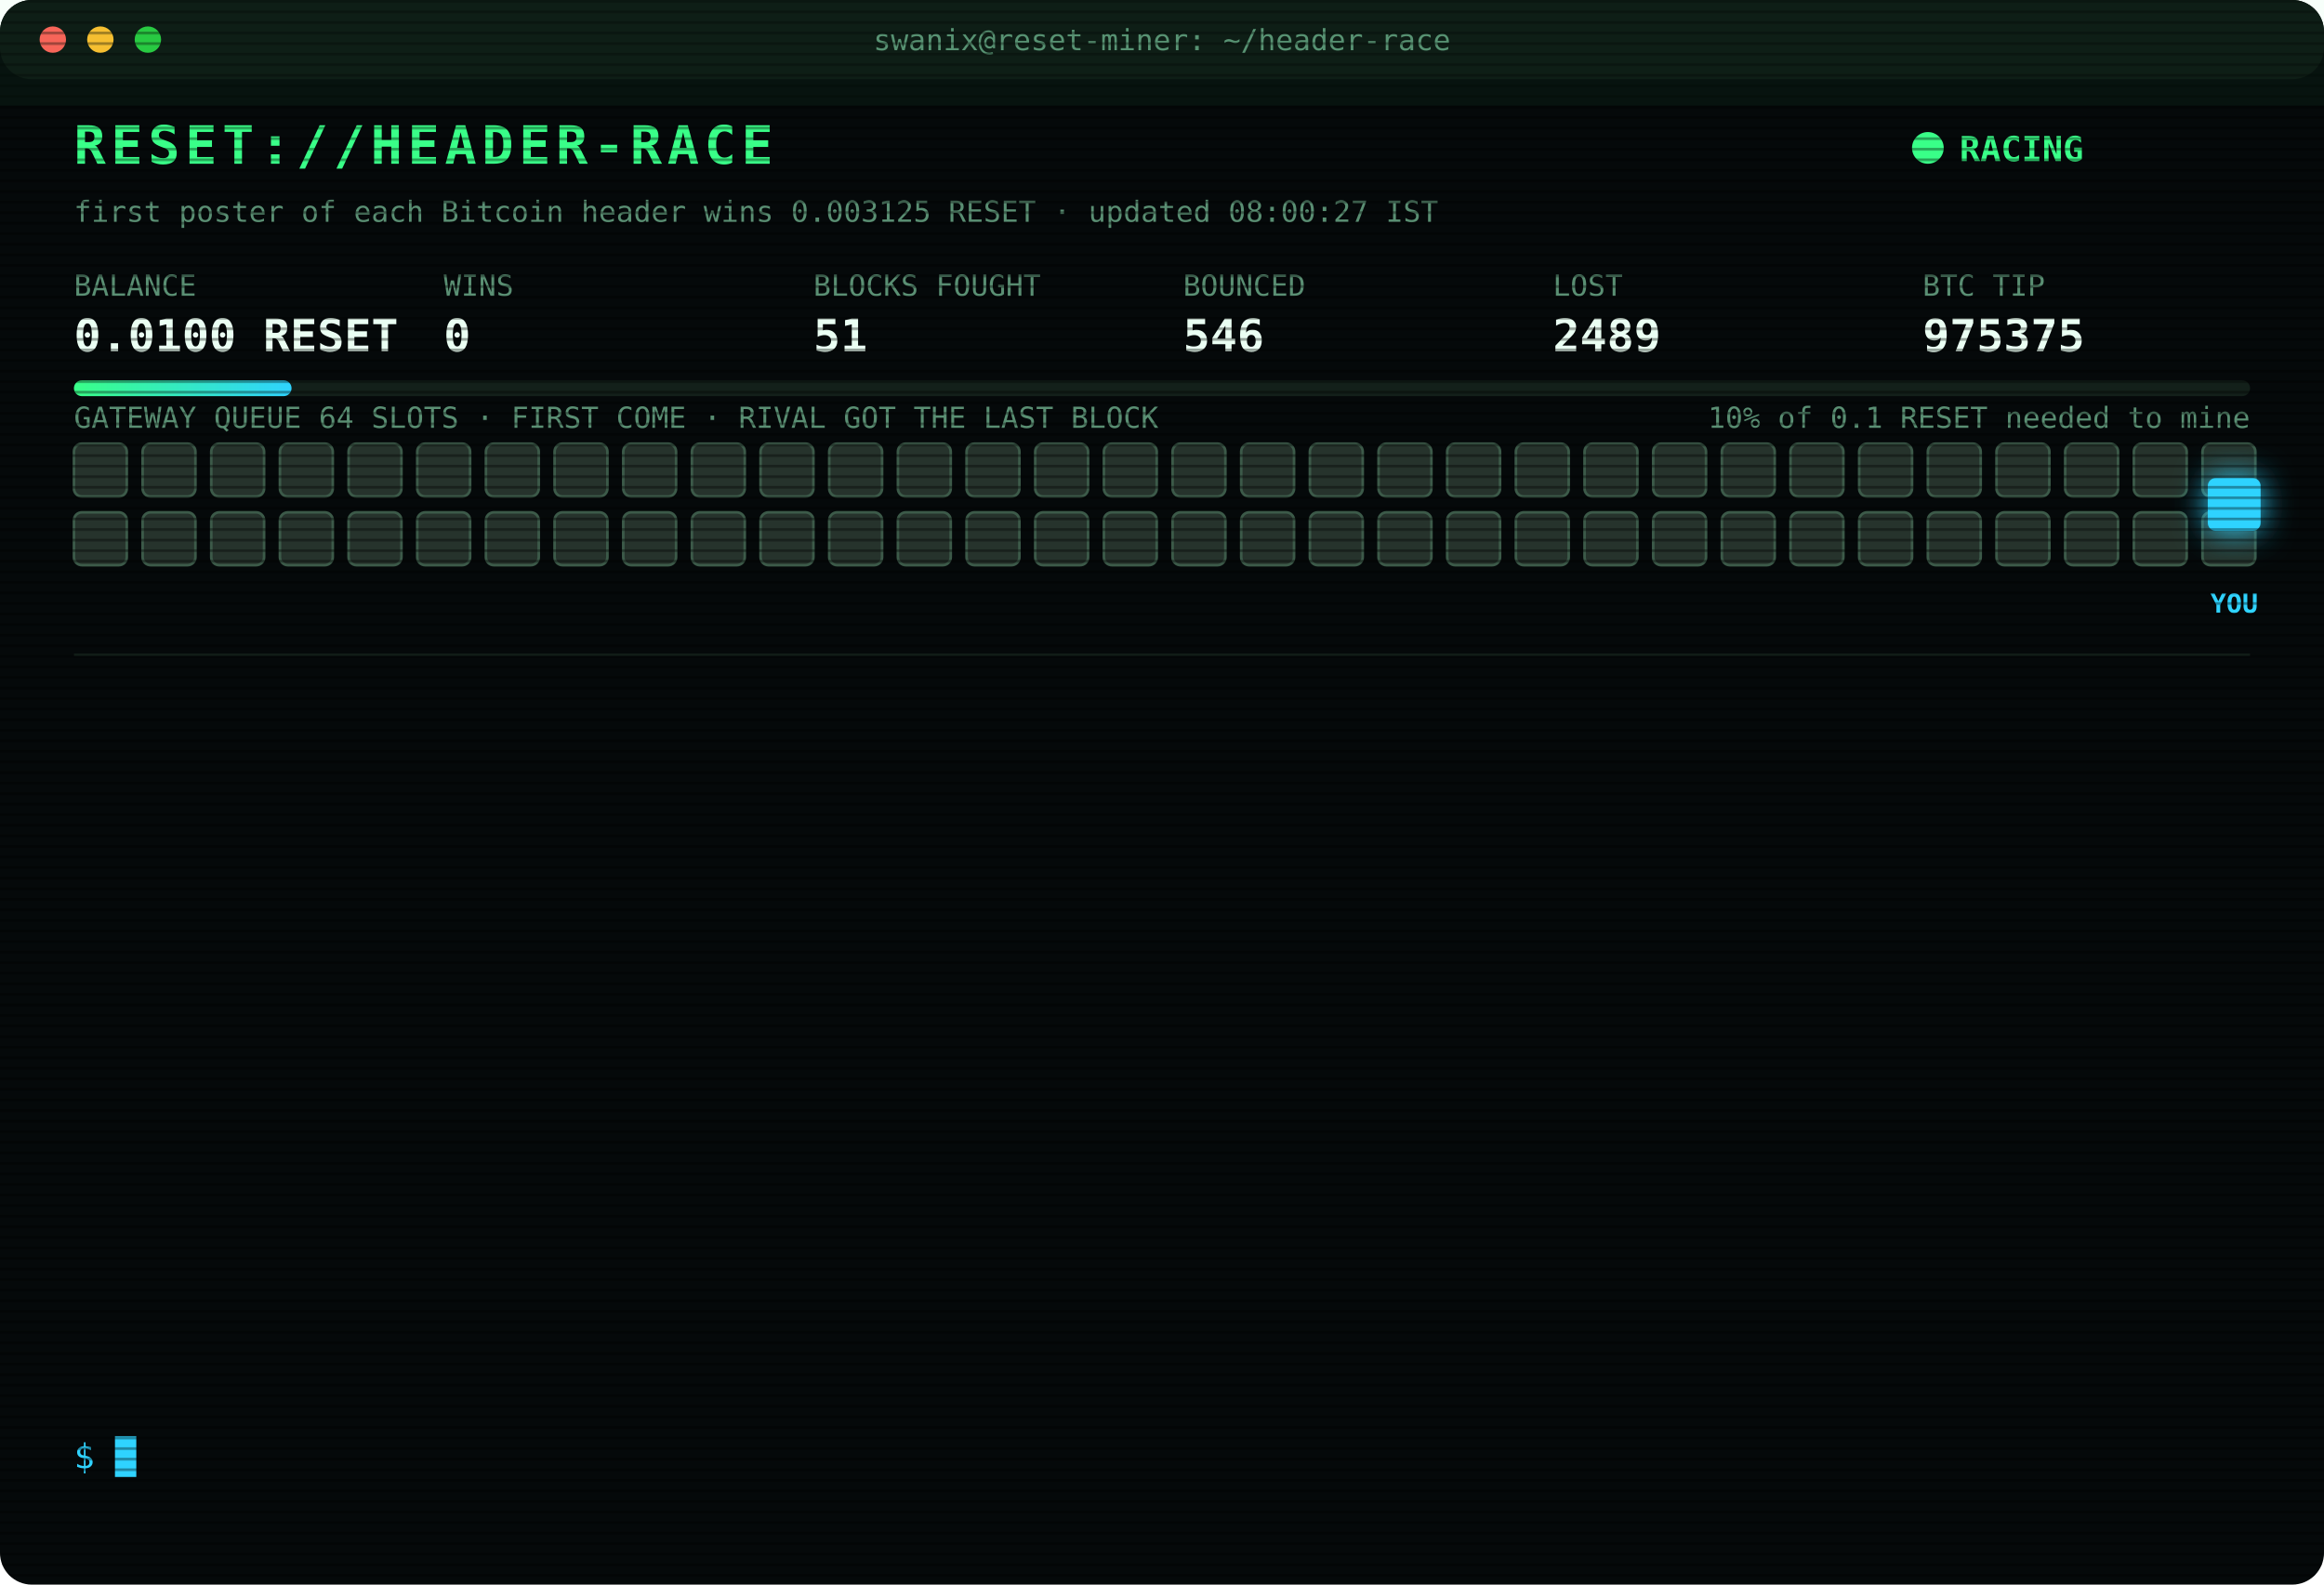
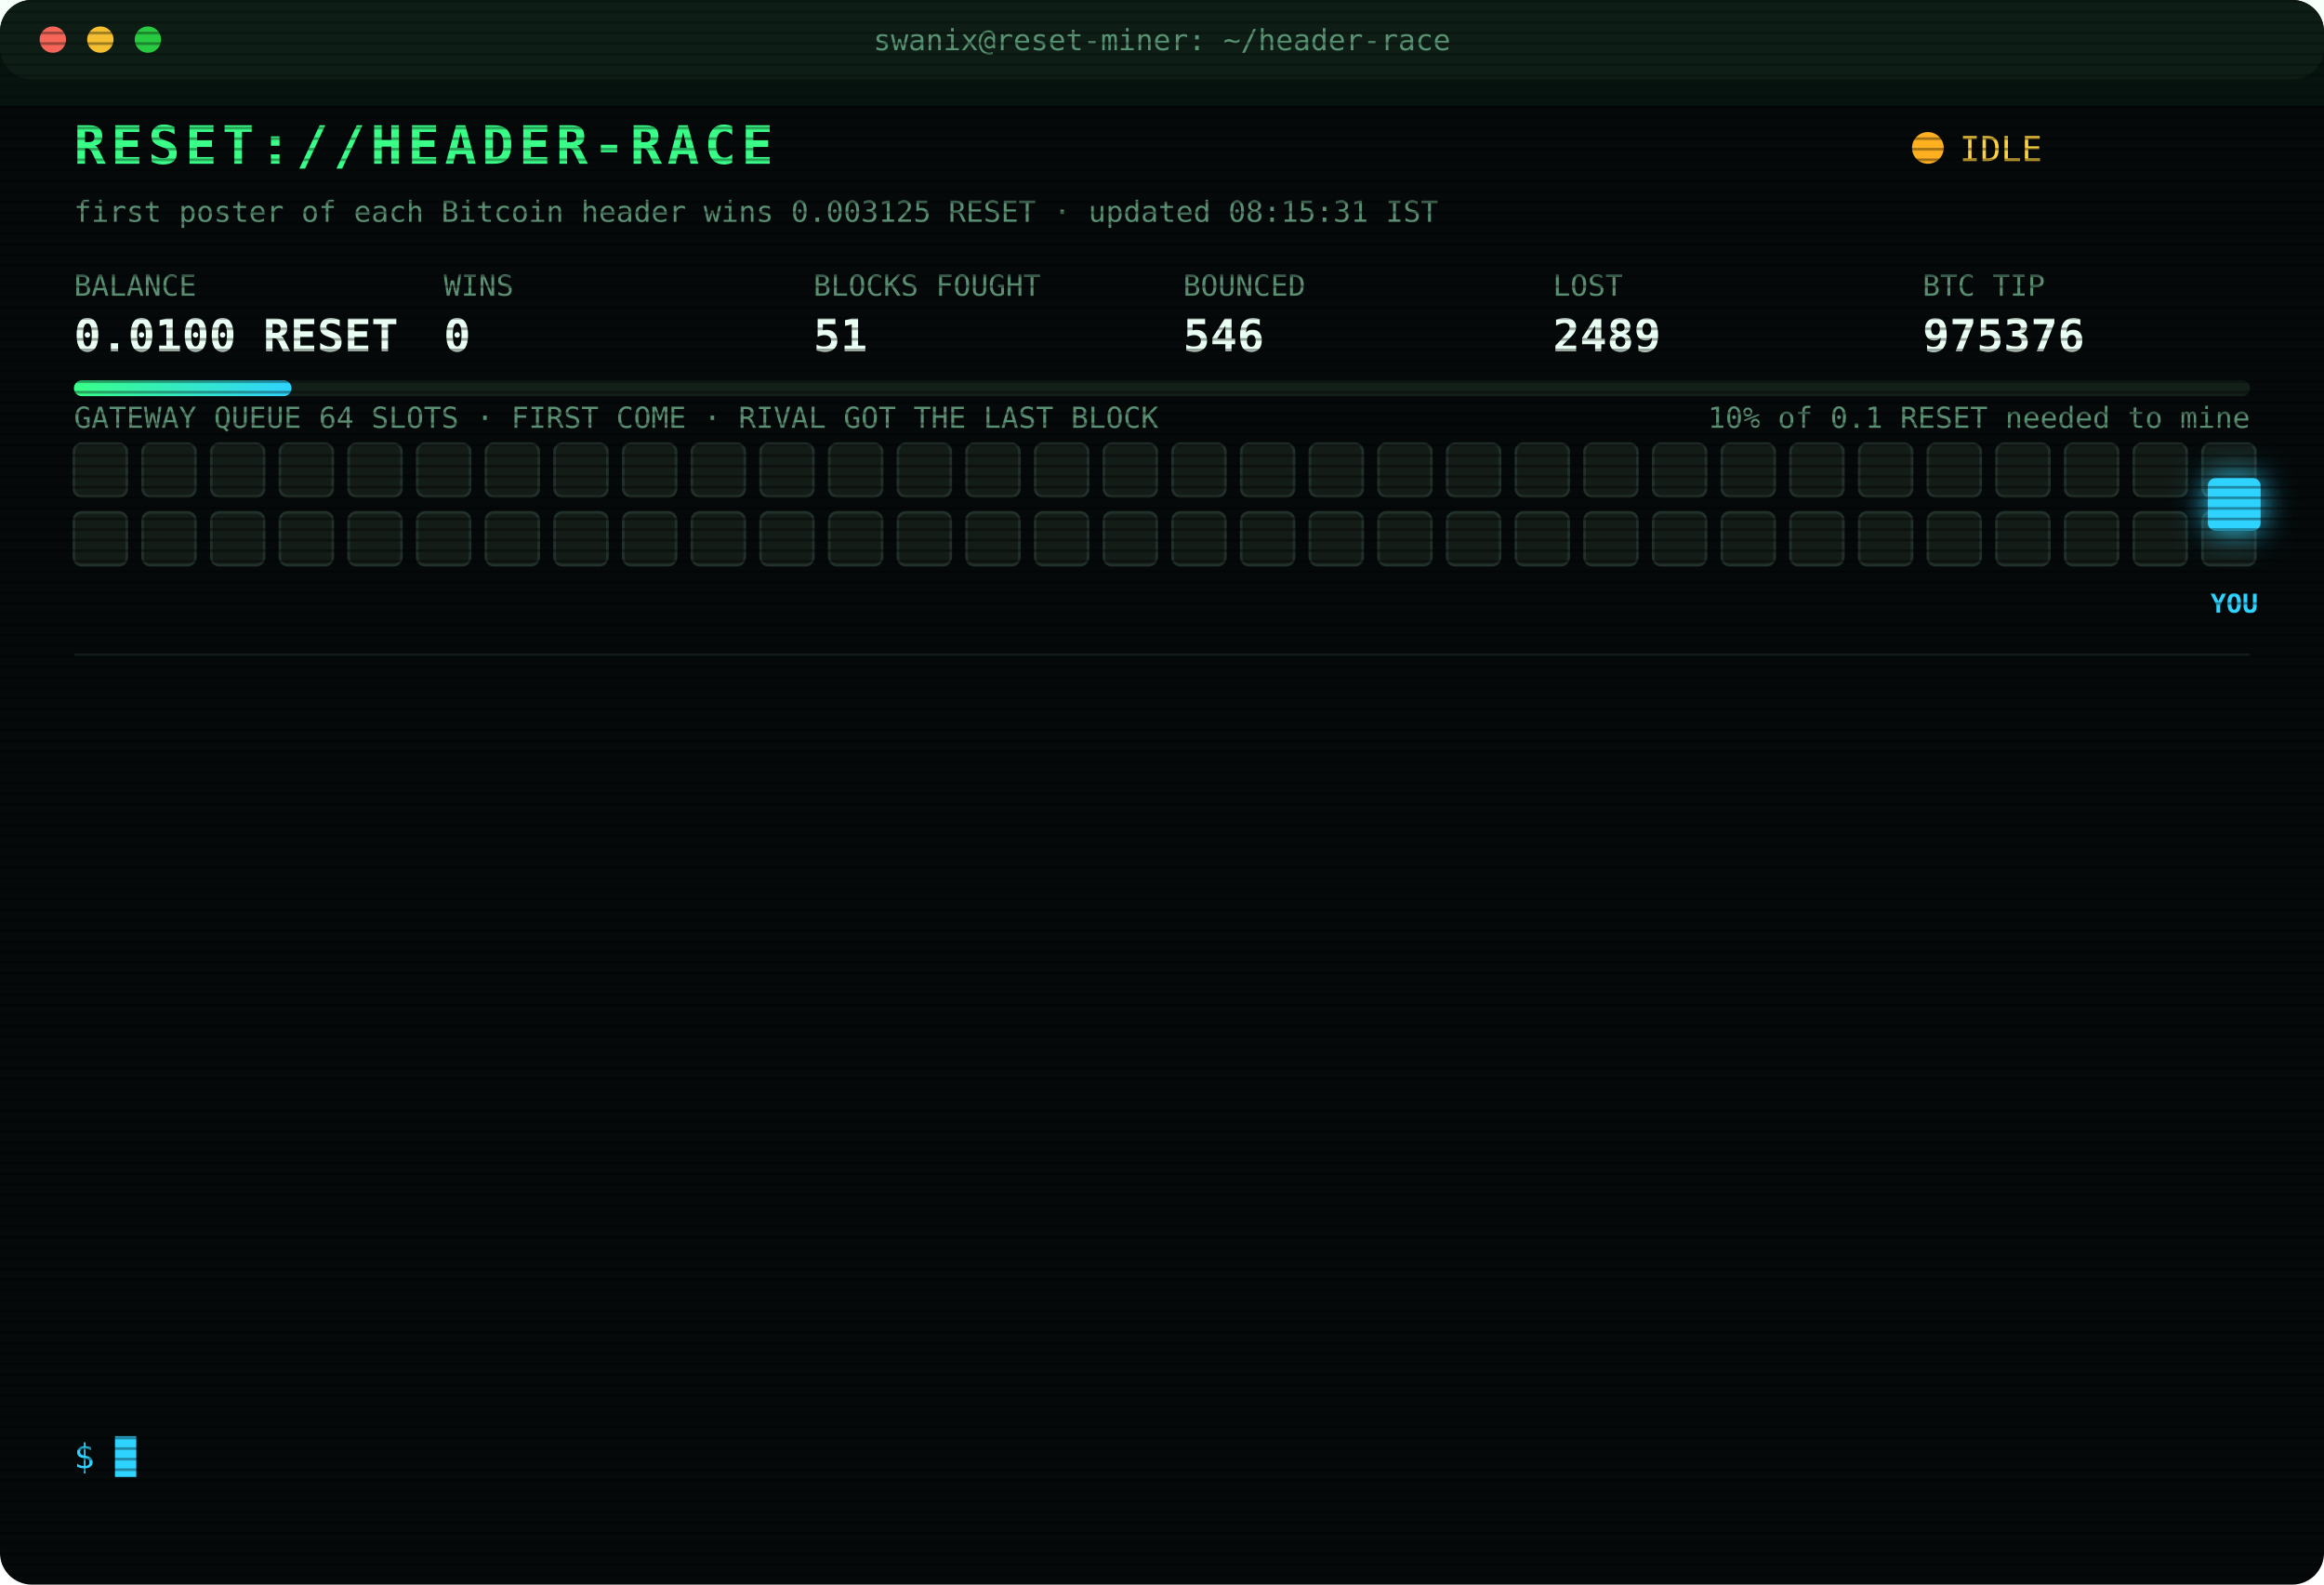
<svg xmlns="http://www.w3.org/2000/svg" width="880" height="600" viewBox="0 0 880 600" font-family="ui-monospace,SFMono-Regular,Menlo,Consolas,monospace">
  <style>
text{font-size:13px;fill:#7CFFB2}
.title{font-size:20px;font-weight:700;fill:#39FF88;letter-spacing:2px;animation:glitch 3s infinite steps(1)}
.sub{fill:#2fd3ff}.k{fill:#5a8f73;font-size:11px}.v{font-size:17px;font-weight:700;fill:#eafff3}
.ts{fill:#3f6b56}.boot{fill:#2fd3ff}.dim{fill:#5a8f73}.bad{fill:#ff4d6d}.warn{fill:#ffd23f}.mag{fill:#ff5cf0}.win{fill:#39FF88;font-weight:700}
.tag{font-size:10px;fill:#2fd3ff;font-weight:700}
.rival{fill:#26332c;stroke:#3c5a49;animation:jam 1.2s infinite alternate}
.idle{fill:#141c18;stroke:#22302a;animation:breathe 4s infinite}
.me{fill:#2fd3ff;filter:drop-shadow(0 0 6px #2fd3ff)}
.hover{animation:nudge 1.1s infinite ease-in-out}.bounce{animation:kick 1.4s infinite}
.ln{opacity:0;animation:in .4s forwards}
.cur{animation:blink 1s infinite steps(1)}
.scan{animation:scan 6s infinite linear}
.led{animation:blink 1.4s infinite}
@keyframes in{from{opacity:0;transform:translateX(-6px)}to{opacity:1;transform:none}}
@keyframes blink{50%{opacity:0}}
@keyframes jam{to{fill:#33463b}}
@keyframes breathe{50%{opacity:.4}}
@keyframes nudge{50%{transform:translateX(-10px)}}
@keyframes kick{0%,100%{transform:none}30%{transform:translateX(-14px)}55%{transform:translateX(10px) translateY(-6px)}}
@keyframes glitch{0%,92%{transform:none}93%{transform:translateX(2px);fill:#ff4d6d}95%{transform:translateX(-2px);fill:#2fd3ff}97%{transform:none}}
@keyframes scan{from{transform:translateY(-40px)}to{transform:translateY(600px)}}
</style>
  <defs>
    <pattern id="sl" width="4" height="4" patternUnits="userSpaceOnUse">
      <rect width="4" height="1" fill="#000" opacity=".35" />
    </pattern>
    <linearGradient id="bar">
      <stop offset="0" stop-color="#39FF88" />
      <stop offset="1" stop-color="#2fd3ff" />
    </linearGradient>
  </defs>
  <rect width="880" height="600" rx="12" fill="#05090a" />
  <rect width="880" height="30" rx="12" fill="#0d1512" />
  <circle cx="20" cy="15" r="5" fill="#ff5f57" />
  <circle cx="38" cy="15" r="5" fill="#febc2e" />
  <circle cx="56" cy="15" r="5" fill="#28c840" />
  <text x="440" y="19" text-anchor="middle" class="k">swanix@reset-miner: ~/header-race</text>
  <text x="28" y="62" class="title">RESET://HEADER-RACE</text>
-   <circle class="led" cx="730" cy="56" r="6" fill="#39FF88" />
-   <text x="742" y="61" class="win">RACING</text>
-   <text x="28" y="84" class="k">first poster of each Bitcoin header wins 0.003125 RESET · updated 08:00:27 IST</text>
+   <circle class="led" cx="730" cy="56" r="6" fill="#ffb020" />
+   <text x="742" y="61" class="warn">IDLE</text>
+   <text x="28" y="84" class="k">first poster of each Bitcoin header wins 0.003125 RESET · updated 08:15:31 IST</text>
  <text x="28" y="112" class="k">BALANCE</text>
  <text x="28" y="133" class="v">0.0100 RESET</text>
  <text x="168" y="112" class="k">WINS</text>
  <text x="168" y="133" class="v">0</text>
  <text x="308" y="112" class="k">BLOCKS FOUGHT</text>
  <text x="308" y="133" class="v">51</text>
  <text x="448" y="112" class="k">BOUNCED</text>
  <text x="448" y="133" class="v">546</text>
  <text x="588" y="112" class="k">LOST</text>
  <text x="588" y="133" class="v">2489</text>
  <text x="728" y="112" class="k">BTC TIP</text>
-   <text x="728" y="133" class="v">975375</text>
+   <text x="728" y="133" class="v">975376</text>
  <rect x="28" y="144" width="824" height="6" rx="3" fill="#13201a" />
  <rect x="28" y="144" width="82.4" height="6" rx="3" fill="url(#bar)" />
  <text x="852" y="162" text-anchor="end" class="k">10% of 0.1 RESET needed to mine</text>
  <text x="28" y="162" class="k">GATEWAY QUEUE 64 SLOTS · FIRST COME · RIVAL GOT THE LAST BLOCK</text>
-   <rect class="rival" x="28" y="168" width="20" height="20" rx="3" style="animation-delay:0.00s" />
-   <rect class="rival" x="54" y="168" width="20" height="20" rx="3" style="animation-delay:0.05s" />
-   <rect class="rival" x="80" y="168" width="20" height="20" rx="3" style="animation-delay:0.10s" />
-   <rect class="rival" x="106" y="168" width="20" height="20" rx="3" style="animation-delay:0.15s" />
-   <rect class="rival" x="132" y="168" width="20" height="20" rx="3" style="animation-delay:0.20s" />
-   <rect class="rival" x="158" y="168" width="20" height="20" rx="3" style="animation-delay:0.25s" />
-   <rect class="rival" x="184" y="168" width="20" height="20" rx="3" style="animation-delay:0.30s" />
-   <rect class="rival" x="210" y="168" width="20" height="20" rx="3" style="animation-delay:0.35s" />
-   <rect class="rival" x="236" y="168" width="20" height="20" rx="3" style="animation-delay:0.40s" />
-   <rect class="rival" x="262" y="168" width="20" height="20" rx="3" style="animation-delay:0.45s" />
-   <rect class="rival" x="288" y="168" width="20" height="20" rx="3" style="animation-delay:0.50s" />
-   <rect class="rival" x="314" y="168" width="20" height="20" rx="3" style="animation-delay:0.55s" />
-   <rect class="rival" x="340" y="168" width="20" height="20" rx="3" style="animation-delay:0.60s" />
-   <rect class="rival" x="366" y="168" width="20" height="20" rx="3" style="animation-delay:0.65s" />
-   <rect class="rival" x="392" y="168" width="20" height="20" rx="3" style="animation-delay:0.70s" />
-   <rect class="rival" x="418" y="168" width="20" height="20" rx="3" style="animation-delay:0.75s" />
-   <rect class="rival" x="444" y="168" width="20" height="20" rx="3" style="animation-delay:0.80s" />
-   <rect class="rival" x="470" y="168" width="20" height="20" rx="3" style="animation-delay:0.85s" />
-   <rect class="rival" x="496" y="168" width="20" height="20" rx="3" style="animation-delay:0.90s" />
-   <rect class="rival" x="522" y="168" width="20" height="20" rx="3" style="animation-delay:0.95s" />
-   <rect class="rival" x="548" y="168" width="20" height="20" rx="3" style="animation-delay:1.00s" />
-   <rect class="rival" x="574" y="168" width="20" height="20" rx="3" style="animation-delay:1.05s" />
-   <rect class="rival" x="600" y="168" width="20" height="20" rx="3" style="animation-delay:1.10s" />
-   <rect class="rival" x="626" y="168" width="20" height="20" rx="3" style="animation-delay:1.15s" />
-   <rect class="rival" x="652" y="168" width="20" height="20" rx="3" style="animation-delay:1.20s" />
-   <rect class="rival" x="678" y="168" width="20" height="20" rx="3" style="animation-delay:1.25s" />
-   <rect class="rival" x="704" y="168" width="20" height="20" rx="3" style="animation-delay:1.30s" />
-   <rect class="rival" x="730" y="168" width="20" height="20" rx="3" style="animation-delay:1.35s" />
-   <rect class="rival" x="756" y="168" width="20" height="20" rx="3" style="animation-delay:1.40s" />
-   <rect class="rival" x="782" y="168" width="20" height="20" rx="3" style="animation-delay:1.45s" />
-   <rect class="rival" x="808" y="168" width="20" height="20" rx="3" style="animation-delay:1.50s" />
-   <rect class="rival" x="834" y="168" width="20" height="20" rx="3" style="animation-delay:1.55s" />
-   <rect class="rival" x="28" y="194" width="20" height="20" rx="3" style="animation-delay:1.60s" />
-   <rect class="rival" x="54" y="194" width="20" height="20" rx="3" style="animation-delay:1.65s" />
-   <rect class="rival" x="80" y="194" width="20" height="20" rx="3" style="animation-delay:1.70s" />
-   <rect class="rival" x="106" y="194" width="20" height="20" rx="3" style="animation-delay:1.75s" />
-   <rect class="rival" x="132" y="194" width="20" height="20" rx="3" style="animation-delay:1.80s" />
-   <rect class="rival" x="158" y="194" width="20" height="20" rx="3" style="animation-delay:1.85s" />
-   <rect class="rival" x="184" y="194" width="20" height="20" rx="3" style="animation-delay:1.90s" />
-   <rect class="rival" x="210" y="194" width="20" height="20" rx="3" style="animation-delay:1.95s" />
-   <rect class="rival" x="236" y="194" width="20" height="20" rx="3" style="animation-delay:2.00s" />
-   <rect class="rival" x="262" y="194" width="20" height="20" rx="3" style="animation-delay:2.05s" />
-   <rect class="rival" x="288" y="194" width="20" height="20" rx="3" style="animation-delay:2.10s" />
-   <rect class="rival" x="314" y="194" width="20" height="20" rx="3" style="animation-delay:2.15s" />
-   <rect class="rival" x="340" y="194" width="20" height="20" rx="3" style="animation-delay:2.20s" />
-   <rect class="rival" x="366" y="194" width="20" height="20" rx="3" style="animation-delay:2.25s" />
-   <rect class="rival" x="392" y="194" width="20" height="20" rx="3" style="animation-delay:2.30s" />
-   <rect class="rival" x="418" y="194" width="20" height="20" rx="3" style="animation-delay:2.35s" />
-   <rect class="rival" x="444" y="194" width="20" height="20" rx="3" style="animation-delay:2.40s" />
-   <rect class="rival" x="470" y="194" width="20" height="20" rx="3" style="animation-delay:2.45s" />
-   <rect class="rival" x="496" y="194" width="20" height="20" rx="3" style="animation-delay:2.50s" />
-   <rect class="rival" x="522" y="194" width="20" height="20" rx="3" style="animation-delay:2.55s" />
-   <rect class="rival" x="548" y="194" width="20" height="20" rx="3" style="animation-delay:2.60s" />
-   <rect class="rival" x="574" y="194" width="20" height="20" rx="3" style="animation-delay:2.65s" />
-   <rect class="rival" x="600" y="194" width="20" height="20" rx="3" style="animation-delay:2.70s" />
-   <rect class="rival" x="626" y="194" width="20" height="20" rx="3" style="animation-delay:2.75s" />
-   <rect class="rival" x="652" y="194" width="20" height="20" rx="3" style="animation-delay:2.80s" />
-   <rect class="rival" x="678" y="194" width="20" height="20" rx="3" style="animation-delay:2.85s" />
-   <rect class="rival" x="704" y="194" width="20" height="20" rx="3" style="animation-delay:2.90s" />
-   <rect class="rival" x="730" y="194" width="20" height="20" rx="3" style="animation-delay:2.95s" />
-   <rect class="rival" x="756" y="194" width="20" height="20" rx="3" style="animation-delay:3.00s" />
-   <rect class="rival" x="782" y="194" width="20" height="20" rx="3" style="animation-delay:3.05s" />
-   <rect class="rival" x="808" y="194" width="20" height="20" rx="3" style="animation-delay:3.10s" />
-   <rect class="rival" x="834" y="194" width="20" height="20" rx="3" style="animation-delay:3.15s" />
+   <rect class="idle" x="28" y="168" width="20" height="20" rx="3" style="animation-delay:0.00s" />
+   <rect class="idle" x="54" y="168" width="20" height="20" rx="3" style="animation-delay:0.05s" />
+   <rect class="idle" x="80" y="168" width="20" height="20" rx="3" style="animation-delay:0.10s" />
+   <rect class="idle" x="106" y="168" width="20" height="20" rx="3" style="animation-delay:0.15s" />
+   <rect class="idle" x="132" y="168" width="20" height="20" rx="3" style="animation-delay:0.20s" />
+   <rect class="idle" x="158" y="168" width="20" height="20" rx="3" style="animation-delay:0.25s" />
+   <rect class="idle" x="184" y="168" width="20" height="20" rx="3" style="animation-delay:0.30s" />
+   <rect class="idle" x="210" y="168" width="20" height="20" rx="3" style="animation-delay:0.35s" />
+   <rect class="idle" x="236" y="168" width="20" height="20" rx="3" style="animation-delay:0.40s" />
+   <rect class="idle" x="262" y="168" width="20" height="20" rx="3" style="animation-delay:0.45s" />
+   <rect class="idle" x="288" y="168" width="20" height="20" rx="3" style="animation-delay:0.50s" />
+   <rect class="idle" x="314" y="168" width="20" height="20" rx="3" style="animation-delay:0.55s" />
+   <rect class="idle" x="340" y="168" width="20" height="20" rx="3" style="animation-delay:0.60s" />
+   <rect class="idle" x="366" y="168" width="20" height="20" rx="3" style="animation-delay:0.65s" />
+   <rect class="idle" x="392" y="168" width="20" height="20" rx="3" style="animation-delay:0.70s" />
+   <rect class="idle" x="418" y="168" width="20" height="20" rx="3" style="animation-delay:0.75s" />
+   <rect class="idle" x="444" y="168" width="20" height="20" rx="3" style="animation-delay:0.80s" />
+   <rect class="idle" x="470" y="168" width="20" height="20" rx="3" style="animation-delay:0.85s" />
+   <rect class="idle" x="496" y="168" width="20" height="20" rx="3" style="animation-delay:0.90s" />
+   <rect class="idle" x="522" y="168" width="20" height="20" rx="3" style="animation-delay:0.95s" />
+   <rect class="idle" x="548" y="168" width="20" height="20" rx="3" style="animation-delay:1.00s" />
+   <rect class="idle" x="574" y="168" width="20" height="20" rx="3" style="animation-delay:1.05s" />
+   <rect class="idle" x="600" y="168" width="20" height="20" rx="3" style="animation-delay:1.10s" />
+   <rect class="idle" x="626" y="168" width="20" height="20" rx="3" style="animation-delay:1.15s" />
+   <rect class="idle" x="652" y="168" width="20" height="20" rx="3" style="animation-delay:1.20s" />
+   <rect class="idle" x="678" y="168" width="20" height="20" rx="3" style="animation-delay:1.25s" />
+   <rect class="idle" x="704" y="168" width="20" height="20" rx="3" style="animation-delay:1.30s" />
+   <rect class="idle" x="730" y="168" width="20" height="20" rx="3" style="animation-delay:1.35s" />
+   <rect class="idle" x="756" y="168" width="20" height="20" rx="3" style="animation-delay:1.40s" />
+   <rect class="idle" x="782" y="168" width="20" height="20" rx="3" style="animation-delay:1.45s" />
+   <rect class="idle" x="808" y="168" width="20" height="20" rx="3" style="animation-delay:1.50s" />
+   <rect class="idle" x="834" y="168" width="20" height="20" rx="3" style="animation-delay:1.55s" />
+   <rect class="idle" x="28" y="194" width="20" height="20" rx="3" style="animation-delay:1.60s" />
+   <rect class="idle" x="54" y="194" width="20" height="20" rx="3" style="animation-delay:1.65s" />
+   <rect class="idle" x="80" y="194" width="20" height="20" rx="3" style="animation-delay:1.70s" />
+   <rect class="idle" x="106" y="194" width="20" height="20" rx="3" style="animation-delay:1.75s" />
+   <rect class="idle" x="132" y="194" width="20" height="20" rx="3" style="animation-delay:1.80s" />
+   <rect class="idle" x="158" y="194" width="20" height="20" rx="3" style="animation-delay:1.85s" />
+   <rect class="idle" x="184" y="194" width="20" height="20" rx="3" style="animation-delay:1.90s" />
+   <rect class="idle" x="210" y="194" width="20" height="20" rx="3" style="animation-delay:1.95s" />
+   <rect class="idle" x="236" y="194" width="20" height="20" rx="3" style="animation-delay:2.00s" />
+   <rect class="idle" x="262" y="194" width="20" height="20" rx="3" style="animation-delay:2.05s" />
+   <rect class="idle" x="288" y="194" width="20" height="20" rx="3" style="animation-delay:2.10s" />
+   <rect class="idle" x="314" y="194" width="20" height="20" rx="3" style="animation-delay:2.15s" />
+   <rect class="idle" x="340" y="194" width="20" height="20" rx="3" style="animation-delay:2.20s" />
+   <rect class="idle" x="366" y="194" width="20" height="20" rx="3" style="animation-delay:2.25s" />
+   <rect class="idle" x="392" y="194" width="20" height="20" rx="3" style="animation-delay:2.30s" />
+   <rect class="idle" x="418" y="194" width="20" height="20" rx="3" style="animation-delay:2.35s" />
+   <rect class="idle" x="444" y="194" width="20" height="20" rx="3" style="animation-delay:2.40s" />
+   <rect class="idle" x="470" y="194" width="20" height="20" rx="3" style="animation-delay:2.45s" />
+   <rect class="idle" x="496" y="194" width="20" height="20" rx="3" style="animation-delay:2.50s" />
+   <rect class="idle" x="522" y="194" width="20" height="20" rx="3" style="animation-delay:2.55s" />
+   <rect class="idle" x="548" y="194" width="20" height="20" rx="3" style="animation-delay:2.60s" />
+   <rect class="idle" x="574" y="194" width="20" height="20" rx="3" style="animation-delay:2.65s" />
+   <rect class="idle" x="600" y="194" width="20" height="20" rx="3" style="animation-delay:2.70s" />
+   <rect class="idle" x="626" y="194" width="20" height="20" rx="3" style="animation-delay:2.75s" />
+   <rect class="idle" x="652" y="194" width="20" height="20" rx="3" style="animation-delay:2.80s" />
+   <rect class="idle" x="678" y="194" width="20" height="20" rx="3" style="animation-delay:2.85s" />
+   <rect class="idle" x="704" y="194" width="20" height="20" rx="3" style="animation-delay:2.90s" />
+   <rect class="idle" x="730" y="194" width="20" height="20" rx="3" style="animation-delay:2.95s" />
+   <rect class="idle" x="756" y="194" width="20" height="20" rx="3" style="animation-delay:3.00s" />
+   <rect class="idle" x="782" y="194" width="20" height="20" rx="3" style="animation-delay:3.05s" />
+   <rect class="idle" x="808" y="194" width="20" height="20" rx="3" style="animation-delay:3.10s" />
+   <rect class="idle" x="834" y="194" width="20" height="20" rx="3" style="animation-delay:3.15s" />
  <g class="hover">
    <rect class="me" x="836" y="181" width="20" height="20" rx="3" />
    <text class="tag" x="846" y="232" text-anchor="middle">YOU</text>
  </g>
  <line x1="28" x2="852" y1="248" y2="248" stroke="#13201a" />
  <g class="ln" style="animation-delay:0.40s">
    <text x="28" y="270" class="ts">06:06:23</text>
    <text x="104" y="270" class="bad">[LOST] #975363 taken by a rival miner</text>
  </g>
  <g class="ln" style="animation-delay:0.65s">
    <text x="28" y="292" class="ts">06:07:39</text>
    <text x="104" y="292" class="bad">[LOST] #975364 taken by a rival miner</text>
  </g>
  <g class="ln" style="animation-delay:0.90s">
    <text x="28" y="314" class="ts">06:48:41</text>
    <text x="104" y="314" class="bad">[LOST] #975365 taken by a rival miner</text>
  </g>
  <g class="ln" style="animation-delay:1.15s">
    <text x="28" y="336" class="ts">06:49:33</text>
    <text x="104" y="336" class="bad">[LOST] #975366 taken by a rival miner</text>
  </g>
  <g class="ln" style="animation-delay:1.40s">
    <text x="28" y="358" class="ts">06:52:49</text>
    <text x="104" y="358" class="bad">[LOST] #975367 taken by a rival miner</text>
  </g>
  <g class="ln" style="animation-delay:1.65s">
    <text x="28" y="380" class="ts">07:07:07</text>
    <text x="104" y="380" class="bad">[LOST] #975368 taken by a rival miner</text>
  </g>
  <g class="ln" style="animation-delay:1.90s">
    <text x="28" y="402" class="ts">07:07:58</text>
    <text x="104" y="402" class="bad">[LOST] #975369 taken by a rival miner</text>
  </g>
  <g class="ln" style="animation-delay:2.15s">
    <text x="28" y="424" class="ts">07:19:38</text>
    <text x="104" y="424" class="bad">[LOST] #975370 taken by a rival miner</text>
  </g>
  <g class="ln" style="animation-delay:2.40s">
    <text x="28" y="446" class="ts">07:26:29</text>
    <text x="104" y="446" class="bad">[LOST] #975371 taken by a rival miner</text>
  </g>
  <g class="ln" style="animation-delay:2.65s">
    <text x="28" y="468" class="ts">07:32:28</text>
    <text x="104" y="468" class="bad">[LOST] #975372 taken by a rival miner</text>
  </g>
  <g class="ln" style="animation-delay:2.90s">
    <text x="28" y="490" class="ts">07:37:59</text>
    <text x="104" y="490" class="bad">[LOST] #975373 taken by a rival miner</text>
  </g>
  <g class="ln" style="animation-delay:3.15s">
    <text x="28" y="512" class="ts">07:47:02</text>
    <text x="104" y="512" class="bad">[LOST] #975374 taken by a rival miner</text>
  </g>
  <g class="ln" style="animation-delay:3.40s">
    <text x="28" y="534" class="ts">07:51:14</text>
    <text x="104" y="534" class="bad">[LOST] #975375 taken by a rival miner</text>
  </g>
  <text x="28" y="556" class="sub">$ <tspan class="cur">█</tspan>
  </text>
  <rect width="880" height="600" rx="12" fill="url(#sl)" pointer-events="none" />
  <rect class="scan" width="880" height="40" fill="#39FF88" opacity=".04" />
</svg>
